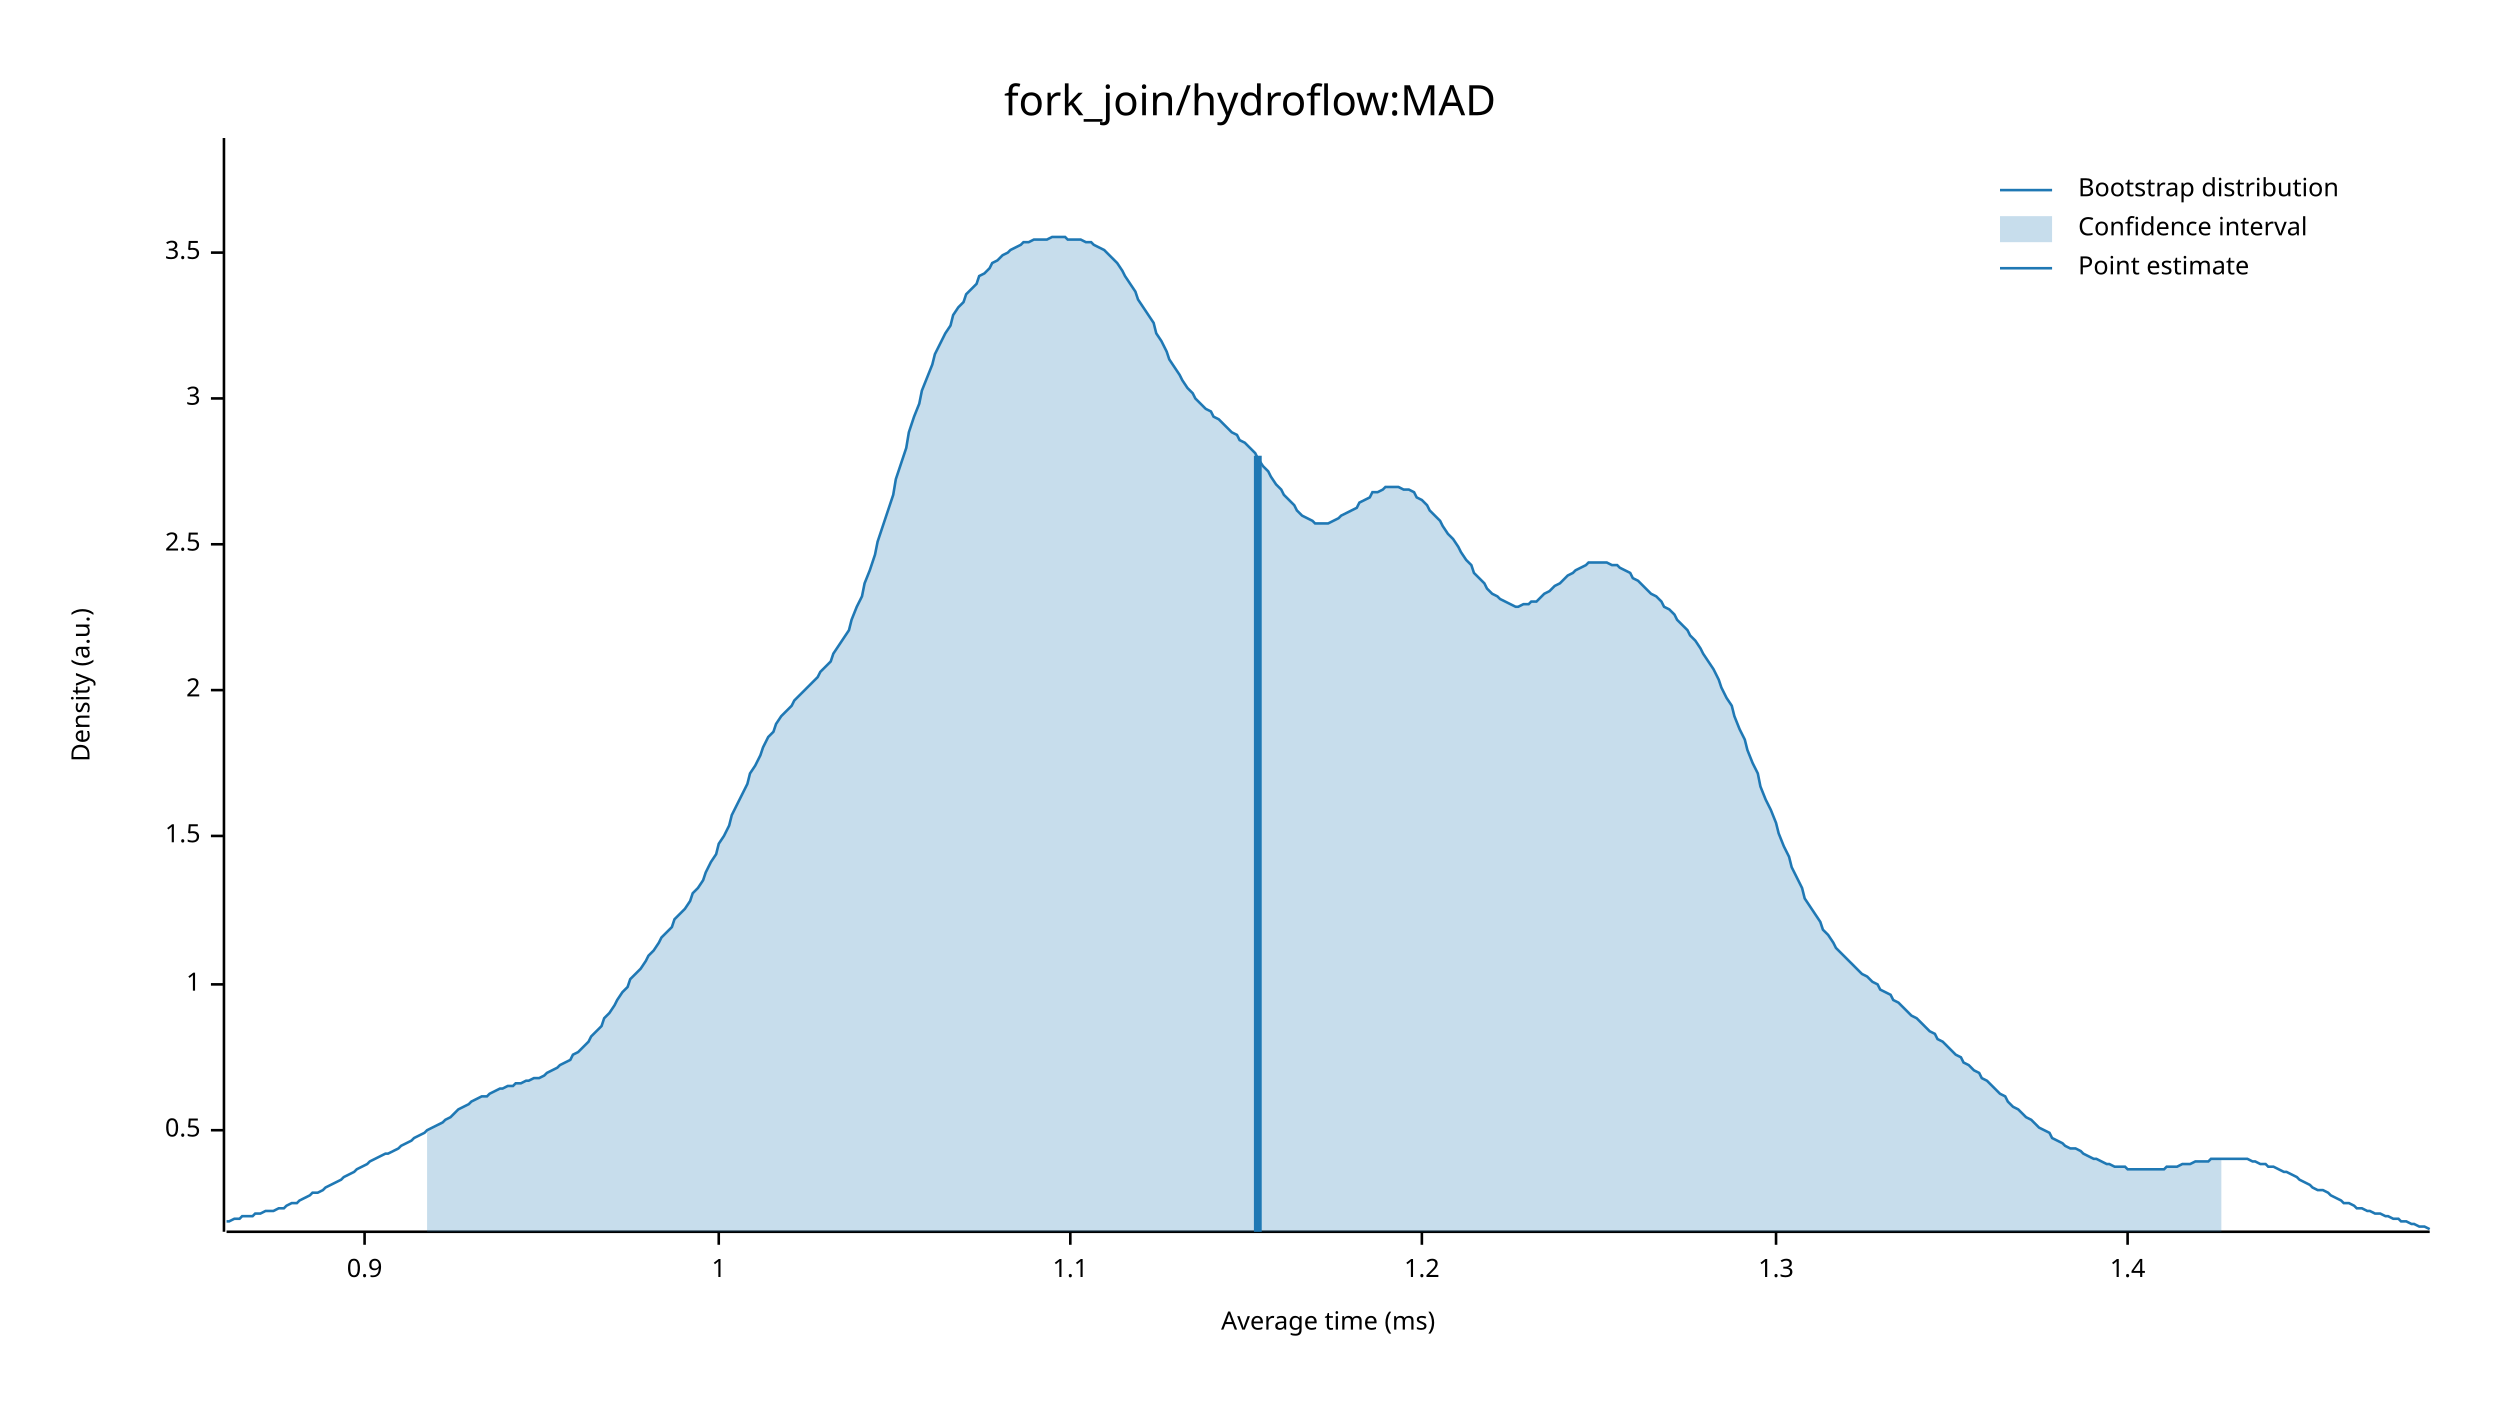
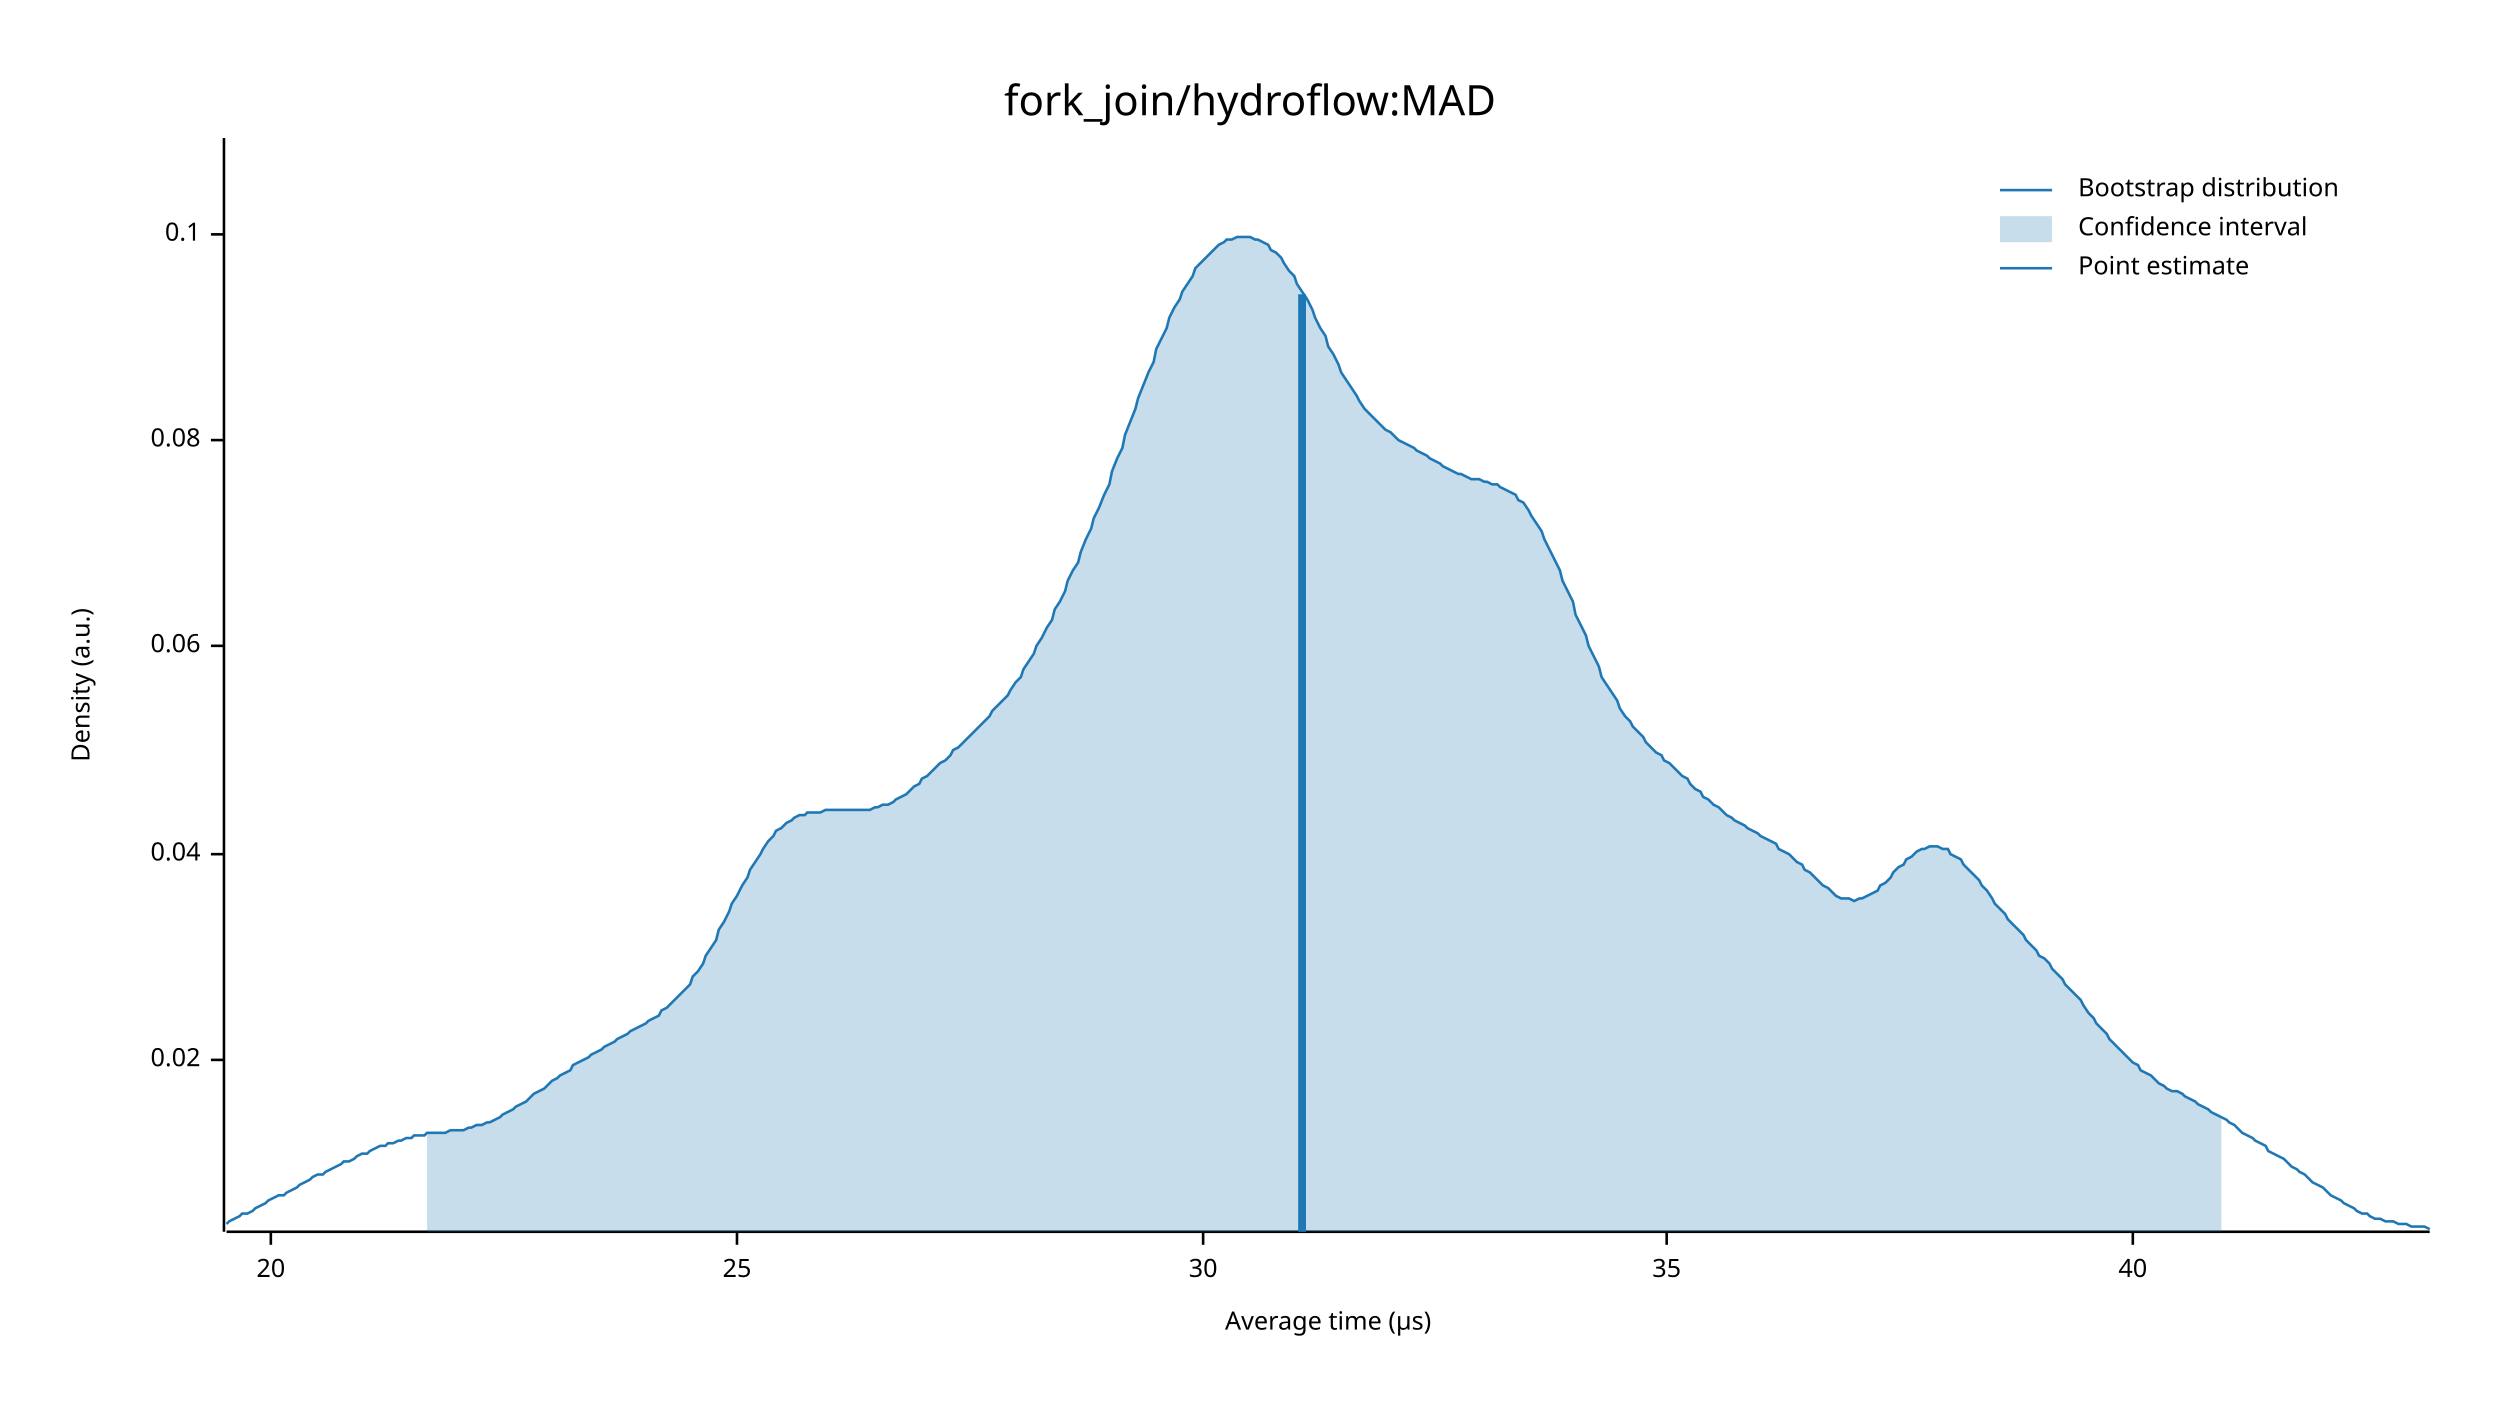
<svg xmlns="http://www.w3.org/2000/svg" width="960" height="540" viewBox="0 0 960 540">
  <text x="480" y="32" dy="0.76em" text-anchor="middle" font-family="sans-serif" font-size="16.129" opacity="1" fill="#000000">
fork_join/hydroflow:MAD
</text>
  <text x="27" y="263" dy="0.76em" text-anchor="middle" font-family="sans-serif" font-size="9.677" opacity="1" fill="#000000" transform="rotate(270, 27, 263)">
Density (a.u.)
</text>
  <text x="510" y="513" dy="-0.5ex" text-anchor="middle" font-family="sans-serif" font-size="9.677" opacity="1" fill="#000000">
- Average time (ms)
+ Average time (µs)
</text>
  <polyline fill="none" opacity="1" stroke="#000000" stroke-width="1" points="86,53 86,473 " />
-   <text x="77" y="434" dy="0.5ex" text-anchor="end" font-family="sans-serif" font-size="9.677" opacity="1" fill="#000000">
- 0.5
+   <text x="77" y="407" dy="0.5ex" text-anchor="end" font-family="sans-serif" font-size="9.677" opacity="1" fill="#000000">
+ 0.02
</text>
-   <polyline fill="none" opacity="1" stroke="#000000" stroke-width="1" points="81,434 86,434 " />
-   <text x="77" y="378" dy="0.5ex" text-anchor="end" font-family="sans-serif" font-size="9.677" opacity="1" fill="#000000">
- 1
+   <polyline fill="none" opacity="1" stroke="#000000" stroke-width="1" points="81,407 86,407 " />
+   <text x="77" y="328" dy="0.5ex" text-anchor="end" font-family="sans-serif" font-size="9.677" opacity="1" fill="#000000">
+ 0.04
</text>
-   <polyline fill="none" opacity="1" stroke="#000000" stroke-width="1" points="81,378 86,378 " />
-   <text x="77" y="321" dy="0.5ex" text-anchor="end" font-family="sans-serif" font-size="9.677" opacity="1" fill="#000000">
- 1.5
+   <polyline fill="none" opacity="1" stroke="#000000" stroke-width="1" points="81,328 86,328 " />
+   <text x="77" y="248" dy="0.5ex" text-anchor="end" font-family="sans-serif" font-size="9.677" opacity="1" fill="#000000">
+ 0.06
</text>
-   <polyline fill="none" opacity="1" stroke="#000000" stroke-width="1" points="81,321 86,321 " />
-   <text x="77" y="265" dy="0.5ex" text-anchor="end" font-family="sans-serif" font-size="9.677" opacity="1" fill="#000000">
- 2
+   <polyline fill="none" opacity="1" stroke="#000000" stroke-width="1" points="81,248 86,248 " />
+   <text x="77" y="169" dy="0.5ex" text-anchor="end" font-family="sans-serif" font-size="9.677" opacity="1" fill="#000000">
+ 0.08
</text>
-   <polyline fill="none" opacity="1" stroke="#000000" stroke-width="1" points="81,265 86,265 " />
-   <text x="77" y="209" dy="0.5ex" text-anchor="end" font-family="sans-serif" font-size="9.677" opacity="1" fill="#000000">
- 2.5
+   <polyline fill="none" opacity="1" stroke="#000000" stroke-width="1" points="81,169 86,169 " />
+   <text x="77" y="90" dy="0.5ex" text-anchor="end" font-family="sans-serif" font-size="9.677" opacity="1" fill="#000000">
+ 0.1
</text>
-   <polyline fill="none" opacity="1" stroke="#000000" stroke-width="1" points="81,209 86,209 " />
-   <text x="77" y="153" dy="0.5ex" text-anchor="end" font-family="sans-serif" font-size="9.677" opacity="1" fill="#000000">
- 3
+   <polyline fill="none" opacity="1" stroke="#000000" stroke-width="1" points="81,90 86,90 " />
+   <polyline fill="none" opacity="1" stroke="#000000" stroke-width="1" points="87,473 933,473 " />
+   <text x="104" y="483" dy="0.76em" text-anchor="middle" font-family="sans-serif" font-size="9.677" opacity="1" fill="#000000">
+ 20
</text>
-   <polyline fill="none" opacity="1" stroke="#000000" stroke-width="1" points="81,153 86,153 " />
-   <text x="77" y="97" dy="0.5ex" text-anchor="end" font-family="sans-serif" font-size="9.677" opacity="1" fill="#000000">
- 3.5
+   <polyline fill="none" opacity="1" stroke="#000000" stroke-width="1" points="104,473 104,478 " />
+   <text x="283" y="483" dy="0.76em" text-anchor="middle" font-family="sans-serif" font-size="9.677" opacity="1" fill="#000000">
+ 25
</text>
-   <polyline fill="none" opacity="1" stroke="#000000" stroke-width="1" points="81,97 86,97 " />
-   <polyline fill="none" opacity="1" stroke="#000000" stroke-width="1" points="87,473 933,473 " />
-   <text x="140" y="483" dy="0.76em" text-anchor="middle" font-family="sans-serif" font-size="9.677" opacity="1" fill="#000000">
- 0.9
+   <polyline fill="none" opacity="1" stroke="#000000" stroke-width="1" points="283,473 283,478 " />
+   <text x="462" y="483" dy="0.76em" text-anchor="middle" font-family="sans-serif" font-size="9.677" opacity="1" fill="#000000">
+ 30
</text>
-   <polyline fill="none" opacity="1" stroke="#000000" stroke-width="1" points="140,473 140,478 " />
-   <text x="276" y="483" dy="0.76em" text-anchor="middle" font-family="sans-serif" font-size="9.677" opacity="1" fill="#000000">
- 1
+   <polyline fill="none" opacity="1" stroke="#000000" stroke-width="1" points="462,473 462,478 " />
+   <text x="640" y="483" dy="0.76em" text-anchor="middle" font-family="sans-serif" font-size="9.677" opacity="1" fill="#000000">
+ 35
</text>
-   <polyline fill="none" opacity="1" stroke="#000000" stroke-width="1" points="276,473 276,478 " />
-   <text x="411" y="483" dy="0.76em" text-anchor="middle" font-family="sans-serif" font-size="9.677" opacity="1" fill="#000000">
- 1.1
+   <polyline fill="none" opacity="1" stroke="#000000" stroke-width="1" points="640,473 640,478 " />
+   <text x="819" y="483" dy="0.76em" text-anchor="middle" font-family="sans-serif" font-size="9.677" opacity="1" fill="#000000">
+ 40
</text>
-   <polyline fill="none" opacity="1" stroke="#000000" stroke-width="1" points="411,473 411,478 " />
-   <text x="546" y="483" dy="0.76em" text-anchor="middle" font-family="sans-serif" font-size="9.677" opacity="1" fill="#000000">
- 1.2
- </text>
-   <polyline fill="none" opacity="1" stroke="#000000" stroke-width="1" points="546,473 546,478 " />
-   <text x="682" y="483" dy="0.76em" text-anchor="middle" font-family="sans-serif" font-size="9.677" opacity="1" fill="#000000">
- 1.3
- </text>
-   <polyline fill="none" opacity="1" stroke="#000000" stroke-width="1" points="682,473 682,478 " />
-   <text x="817" y="483" dy="0.76em" text-anchor="middle" font-family="sans-serif" font-size="9.677" opacity="1" fill="#000000">
- 1.4
- </text>
-   <polyline fill="none" opacity="1" stroke="#000000" stroke-width="1" points="817,473 817,478 " />
-   <polyline fill="none" opacity="1" stroke="#1F78B4" stroke-width="1" points="87,469 88,469 90,468 92,468 93,467 95,467 97,467 98,466 100,466 102,465 103,465 105,465 107,464 109,464 110,463 112,462 114,462 115,461 117,460 119,459 120,458 122,458 124,457 125,456 127,455 129,454 131,453 132,452 134,451 136,450 137,449 139,448 141,447 142,446 144,445 146,444 148,443 149,443 151,442 153,441 154,440 156,439 158,438 159,437 161,436 163,435 164,434 166,433 168,432 170,431 171,430 173,429 175,427 176,426 178,425 180,424 181,423 183,422 185,421 187,421 188,420 190,419 192,418 193,418 195,417 197,417 198,416 200,416 202,415 203,415 205,414 207,414 209,413 210,412 212,411 214,410 215,409 217,408 219,407 220,405 222,404 224,402 226,400 227,398 229,396 231,394 232,391 234,389 236,386 237,384 239,381 241,379 242,376 244,374 246,372 248,369 249,367 251,365 253,362 254,360 256,358 258,356 259,353 261,351 263,349 265,346 266,343 268,341 270,338 271,335 273,331 275,328 276,324 278,321 280,317 281,313 283,309 285,305 287,301 288,297 290,294 292,290 293,287 295,283 297,281 298,278 300,275 302,273 304,271 305,269 307,267 309,265 310,264 312,262 314,260 315,258 317,256 319,254 320,251 322,248 324,245 326,242 327,238 329,233 331,229 332,224 334,219 336,213 337,208 339,202 341,196 343,190 344,184 346,178 348,172 349,166 351,160 353,155 354,150 356,145 358,140 359,136 361,132 363,128 365,125 366,121 368,118 370,116 371,113 373,111 375,109 376,106 378,105 380,103 381,101 383,100 385,98 387,97 388,96 390,95 392,94 393,93 395,93 397,92 398,92 400,92 402,92 404,91 405,91 407,91 409,91 410,92 412,92 414,92 415,92 417,93 419,93 420,94 422,95 424,96 426,98 427,99 429,101 431,104 432,106 434,109 436,112 437,115 439,118 441,121 443,124 444,128 446,131 448,135 449,138 451,141 453,144 454,146 456,149 458,151 459,153 461,155 463,157 465,158 466,160 468,161 470,163 471,164 473,166 475,167 476,169 478,170 480,172 482,174 483,176 485,179 487,181 488,183 490,186 492,188 493,190 495,192 497,194 498,196 500,198 502,199 504,200 505,201 507,201 509,201 510,201 512,200 514,199 515,198 517,197 519,196 521,195 522,193 524,192 526,191 527,189 529,189 531,188 532,187 534,187 536,187 537,187 539,188 541,188 543,189 544,191 546,192 548,194 549,196 551,198 553,200 554,202 556,205 558,207 560,210 561,212 563,215 565,217 566,220 568,222 570,224 571,226 573,228 575,229 576,230 578,231 580,232 582,233 583,233 585,232 587,232 588,231 590,231 592,229 593,228 595,227 597,225 599,224 600,223 602,221 604,220 605,219 607,218 609,217 610,216 612,216 614,216 615,216 617,216 619,217 621,217 622,218 624,219 626,220 627,222 629,223 631,225 632,226 634,228 636,229 638,231 639,233 641,234 643,236 644,238 646,240 648,242 649,244 651,246 653,249 654,251 656,254 658,257 660,261 661,264 663,268 665,271 666,275 668,280 670,284 671,288 673,293 675,297 676,302 678,307 680,311 682,316 683,320 685,325 687,329 688,333 690,337 692,341 693,345 695,348 697,351 699,354 700,357 702,359 704,362 705,364 707,366 709,368 710,369 712,371 714,373 715,374 717,375 719,377 721,378 722,380 724,381 726,382 727,384 729,385 731,387 732,388 734,390 736,391 738,393 739,394 741,396 743,397 744,399 746,400 748,402 749,403 751,405 753,406 754,408 756,409 758,411 760,412 761,414 763,415 765,417 766,418 768,420 770,421 771,423 773,425 775,426 777,428 778,429 780,430 782,432 783,433 785,434 787,435 788,437 790,438 792,439 793,440 795,441 797,441 799,442 800,443 802,444 804,445 805,445 807,446 809,447 810,447 812,448 814,448 816,448 817,449 819,449 821,449 822,449 824,449 826,449 827,449 829,449 831,449 832,448 834,448 836,448 838,447 839,447 841,447 843,446 844,446 846,446 848,446 849,445 851,445 853,445 855,445 856,445 858,445 860,445 861,445 863,445 865,446 866,446 868,447 870,447 871,448 873,448 875,449 877,450 878,450 880,451 882,452 883,453 885,454 887,455 888,456 890,457 892,457 894,458 895,459 897,460 899,461 900,462 902,462 904,463 905,464 907,464 909,465 910,465 912,466 914,466 916,467 917,467 919,468 921,468 922,469 924,469 926,470 927,470 929,471 931,471 933,472 " />
-   <polygon opacity="0.25" fill="#1F78B4" points="164,434 166,433 168,432 170,431 171,430 173,429 175,427 176,426 178,425 180,424 181,423 183,422 185,421 187,421 188,420 190,419 192,418 193,418 195,417 197,417 198,416 200,416 202,415 203,415 205,414 207,414 209,413 210,412 212,411 214,410 215,409 217,408 219,407 220,405 222,404 224,402 226,400 227,398 229,396 231,394 232,391 234,389 236,386 237,384 239,381 241,379 242,376 244,374 246,372 248,369 249,367 251,365 253,362 254,360 256,358 258,356 259,353 261,351 263,349 265,346 266,343 268,341 270,338 271,335 273,331 275,328 276,324 278,321 280,317 281,313 283,309 285,305 287,301 288,297 290,294 292,290 293,287 295,283 297,281 298,278 300,275 302,273 304,271 305,269 307,267 309,265 310,264 312,262 314,260 315,258 317,256 319,254 320,251 322,248 324,245 326,242 327,238 329,233 331,229 332,224 334,219 336,213 337,208 339,202 341,196 343,190 344,184 346,178 348,172 349,166 351,160 353,155 354,150 356,145 358,140 359,136 361,132 363,128 365,125 366,121 368,118 370,116 371,113 373,111 375,109 376,106 378,105 380,103 381,101 383,100 385,98 387,97 388,96 390,95 392,94 393,93 395,93 397,92 398,92 400,92 402,92 404,91 405,91 407,91 409,91 410,92 412,92 414,92 415,92 417,93 419,93 420,94 422,95 424,96 426,98 427,99 429,101 431,104 432,106 434,109 436,112 437,115 439,118 441,121 443,124 444,128 446,131 448,135 449,138 451,141 453,144 454,146 456,149 458,151 459,153 461,155 463,157 465,158 466,160 468,161 470,163 471,164 473,166 475,167 476,169 478,170 480,172 482,174 483,176 485,179 487,181 488,183 490,186 492,188 493,190 495,192 497,194 498,196 500,198 502,199 504,200 505,201 507,201 509,201 510,201 512,200 514,199 515,198 517,197 519,196 521,195 522,193 524,192 526,191 527,189 529,189 531,188 532,187 534,187 536,187 537,187 539,188 541,188 543,189 544,191 546,192 548,194 549,196 551,198 553,200 554,202 556,205 558,207 560,210 561,212 563,215 565,217 566,220 568,222 570,224 571,226 573,228 575,229 576,230 578,231 580,232 582,233 583,233 585,232 587,232 588,231 590,231 592,229 593,228 595,227 597,225 599,224 600,223 602,221 604,220 605,219 607,218 609,217 610,216 612,216 614,216 615,216 617,216 619,217 621,217 622,218 624,219 626,220 627,222 629,223 631,225 632,226 634,228 636,229 638,231 639,233 641,234 643,236 644,238 646,240 648,242 649,244 651,246 653,249 654,251 656,254 658,257 660,261 661,264 663,268 665,271 666,275 668,280 670,284 671,288 673,293 675,297 676,302 678,307 680,311 682,316 683,320 685,325 687,329 688,333 690,337 692,341 693,345 695,348 697,351 699,354 700,357 702,359 704,362 705,364 707,366 709,368 710,369 712,371 714,373 715,374 717,375 719,377 721,378 722,380 724,381 726,382 727,384 729,385 731,387 732,388 734,390 736,391 738,393 739,394 741,396 743,397 744,399 746,400 748,402 749,403 751,405 753,406 754,408 756,409 758,411 760,412 761,414 763,415 765,417 766,418 768,420 770,421 771,423 773,425 775,426 777,428 778,429 780,430 782,432 783,433 785,434 787,435 788,437 790,438 792,439 793,440 795,441 797,441 799,442 800,443 802,444 804,445 805,445 807,446 809,447 810,447 812,448 814,448 816,448 817,449 819,449 821,449 822,449 824,449 826,449 827,449 829,449 831,449 832,448 834,448 836,448 838,447 839,447 841,447 843,446 844,446 846,446 848,446 849,445 851,445 853,445 853,473 164,473 " />
-   <polyline fill="none" opacity="1" stroke="#1F78B4" stroke-width="3" points="483,473 483,175 " />
+   <polyline fill="none" opacity="1" stroke="#000000" stroke-width="1" points="819,473 819,478 " />
+   <polyline fill="none" opacity="1" stroke="#1F78B4" stroke-width="1" points="87,470 88,469 90,468 92,467 93,466 95,466 97,465 98,464 100,463 102,462 103,461 105,460 107,459 109,459 110,458 112,457 114,456 115,455 117,454 119,453 120,452 122,451 124,451 125,450 127,449 129,448 131,447 132,446 134,446 136,445 137,444 139,443 141,443 142,442 144,441 146,440 148,440 149,439 151,439 153,438 154,438 156,437 158,437 159,436 161,436 163,436 164,435 166,435 168,435 170,435 171,435 173,434 175,434 176,434 178,434 180,433 181,433 183,432 185,432 187,431 188,431 190,430 192,429 193,428 195,427 197,426 198,425 200,424 202,423 203,422 205,420 207,419 209,418 210,417 212,415 214,414 215,413 217,412 219,411 220,409 222,408 224,407 226,406 227,405 229,404 231,403 232,402 234,401 236,400 237,399 239,398 241,397 242,396 244,395 246,394 248,393 249,392 251,391 253,390 254,388 256,387 258,385 259,384 261,382 263,380 265,378 266,375 268,373 270,370 271,367 273,364 275,361 276,357 278,354 280,350 281,347 283,344 285,340 287,337 288,334 290,331 292,328 293,326 295,323 297,321 298,319 300,318 302,316 304,315 305,314 307,313 309,313 310,312 312,312 314,312 315,312 317,311 319,311 320,311 322,311 324,311 326,311 327,311 329,311 331,311 332,311 334,311 336,310 337,310 339,309 341,309 343,308 344,307 346,306 348,305 349,304 351,302 353,301 354,299 356,298 358,296 359,295 361,293 363,292 365,290 366,288 368,287 370,285 371,284 373,282 375,280 376,279 378,277 380,275 381,273 383,271 385,269 387,267 388,265 390,262 392,260 393,257 395,254 397,251 398,248 400,245 402,241 404,238 405,234 407,231 409,227 410,223 412,219 414,216 415,212 417,207 419,203 420,199 422,195 424,190 426,186 427,181 429,176 431,172 432,167 434,162 436,157 437,153 439,148 441,143 443,139 444,134 446,130 448,126 449,122 451,118 453,115 454,112 456,109 458,106 459,103 461,101 463,99 465,97 466,96 468,94 470,93 471,92 473,92 475,91 476,91 478,91 480,91 482,92 483,92 485,93 487,94 488,96 490,97 492,99 493,101 495,104 497,106 498,109 500,112 502,115 504,119 505,122 507,126 509,129 510,133 512,136 514,140 515,143 517,146 519,149 521,152 522,154 524,157 526,159 527,160 529,162 531,164 532,165 534,166 536,168 537,169 539,170 541,171 543,172 544,173 546,174 548,175 549,176 551,177 553,178 554,179 556,180 558,181 560,182 561,182 563,183 565,184 566,184 568,184 570,185 571,185 573,186 575,186 576,187 578,188 580,189 582,190 583,192 585,193 587,196 588,198 590,201 592,204 593,207 595,211 597,215 599,219 600,223 602,227 604,231 605,236 607,240 609,244 610,248 612,252 614,256 615,260 617,263 619,266 621,269 622,272 624,275 626,277 627,279 629,281 631,283 632,285 634,287 636,289 638,290 639,292 641,293 643,295 644,296 646,298 648,299 649,301 651,303 653,304 654,306 656,307 658,309 660,310 661,311 663,313 665,314 666,315 668,316 670,317 671,318 673,319 675,320 676,321 678,322 680,323 682,324 683,326 685,327 687,328 688,329 690,331 692,332 693,334 695,335 697,337 699,339 700,340 702,341 704,343 705,344 707,345 709,345 710,345 712,346 714,345 715,345 717,344 719,343 721,342 722,340 724,339 726,337 727,335 729,333 731,332 732,330 734,329 736,327 738,326 739,326 741,325 743,325 744,325 746,326 748,326 749,328 751,329 753,330 754,332 756,334 758,336 760,338 761,340 763,342 765,345 766,347 768,349 770,351 771,353 773,355 775,357 777,359 778,361 780,363 782,365 783,367 785,368 787,370 788,372 790,374 792,376 793,378 795,380 797,382 799,384 800,386 802,389 804,391 805,393 807,395 809,397 810,399 812,401 814,403 816,405 817,406 819,408 821,409 822,411 824,412 826,413 827,414 829,416 831,417 832,418 834,419 836,419 838,420 839,421 841,422 843,423 844,424 846,425 848,426 849,427 851,428 853,429 855,430 856,431 858,432 860,434 861,435 863,436 865,437 866,438 868,439 870,440 871,442 873,443 875,444 877,445 878,446 880,448 882,449 883,450 885,451 887,453 888,454 890,455 892,456 894,458 895,459 897,460 899,461 900,462 902,463 904,464 905,465 907,466 909,466 910,467 912,468 914,468 916,469 917,469 919,469 921,470 922,470 924,470 926,471 927,471 929,471 931,471 933,472 " />
+   <polygon opacity="0.25" fill="#1F78B4" points="164,435 166,435 168,435 170,435 171,435 173,434 175,434 176,434 178,434 180,433 181,433 183,432 185,432 187,431 188,431 190,430 192,429 193,428 195,427 197,426 198,425 200,424 202,423 203,422 205,420 207,419 209,418 210,417 212,415 214,414 215,413 217,412 219,411 220,409 222,408 224,407 226,406 227,405 229,404 231,403 232,402 234,401 236,400 237,399 239,398 241,397 242,396 244,395 246,394 248,393 249,392 251,391 253,390 254,388 256,387 258,385 259,384 261,382 263,380 265,378 266,375 268,373 270,370 271,367 273,364 275,361 276,357 278,354 280,350 281,347 283,344 285,340 287,337 288,334 290,331 292,328 293,326 295,323 297,321 298,319 300,318 302,316 304,315 305,314 307,313 309,313 310,312 312,312 314,312 315,312 317,311 319,311 320,311 322,311 324,311 326,311 327,311 329,311 331,311 332,311 334,311 336,310 337,310 339,309 341,309 343,308 344,307 346,306 348,305 349,304 351,302 353,301 354,299 356,298 358,296 359,295 361,293 363,292 365,290 366,288 368,287 370,285 371,284 373,282 375,280 376,279 378,277 380,275 381,273 383,271 385,269 387,267 388,265 390,262 392,260 393,257 395,254 397,251 398,248 400,245 402,241 404,238 405,234 407,231 409,227 410,223 412,219 414,216 415,212 417,207 419,203 420,199 422,195 424,190 426,186 427,181 429,176 431,172 432,167 434,162 436,157 437,153 439,148 441,143 443,139 444,134 446,130 448,126 449,122 451,118 453,115 454,112 456,109 458,106 459,103 461,101 463,99 465,97 466,96 468,94 470,93 471,92 473,92 475,91 476,91 478,91 480,91 482,92 483,92 485,93 487,94 488,96 490,97 492,99 493,101 495,104 497,106 498,109 500,112 502,115 504,119 505,122 507,126 509,129 510,133 512,136 514,140 515,143 517,146 519,149 521,152 522,154 524,157 526,159 527,160 529,162 531,164 532,165 534,166 536,168 537,169 539,170 541,171 543,172 544,173 546,174 548,175 549,176 551,177 553,178 554,179 556,180 558,181 560,182 561,182 563,183 565,184 566,184 568,184 570,185 571,185 573,186 575,186 576,187 578,188 580,189 582,190 583,192 585,193 587,196 588,198 590,201 592,204 593,207 595,211 597,215 599,219 600,223 602,227 604,231 605,236 607,240 609,244 610,248 612,252 614,256 615,260 617,263 619,266 621,269 622,272 624,275 626,277 627,279 629,281 631,283 632,285 634,287 636,289 638,290 639,292 641,293 643,295 644,296 646,298 648,299 649,301 651,303 653,304 654,306 656,307 658,309 660,310 661,311 663,313 665,314 666,315 668,316 670,317 671,318 673,319 675,320 676,321 678,322 680,323 682,324 683,326 685,327 687,328 688,329 690,331 692,332 693,334 695,335 697,337 699,339 700,340 702,341 704,343 705,344 707,345 709,345 710,345 712,346 714,345 715,345 717,344 719,343 721,342 722,340 724,339 726,337 727,335 729,333 731,332 732,330 734,329 736,327 738,326 739,326 741,325 743,325 744,325 746,326 748,326 749,328 751,329 753,330 754,332 756,334 758,336 760,338 761,340 763,342 765,345 766,347 768,349 770,351 771,353 773,355 775,357 777,359 778,361 780,363 782,365 783,367 785,368 787,370 788,372 790,374 792,376 793,378 795,380 797,382 799,384 800,386 802,389 804,391 805,393 807,395 809,397 810,399 812,401 814,403 816,405 817,406 819,408 821,409 822,411 824,412 826,413 827,414 829,416 831,417 832,418 834,419 836,419 838,420 839,421 841,422 843,423 844,424 846,425 848,426 849,427 851,428 853,429 853,473 164,473 " />
+   <polyline fill="none" opacity="1" stroke="#1F78B4" stroke-width="3" points="500,473 500,113 " />
  <text x="798" y="68" dy="0.76em" text-anchor="start" font-family="sans-serif" font-size="9.677" opacity="1" fill="#000000">
Bootstrap distribution
</text>
  <text x="798" y="83" dy="0.76em" text-anchor="start" font-family="sans-serif" font-size="9.677" opacity="1" fill="#000000">
Confidence interval
</text>
  <text x="798" y="98" dy="0.76em" text-anchor="start" font-family="sans-serif" font-size="9.677" opacity="1" fill="#000000">
Point estimate
</text>
  <polyline fill="none" opacity="1" stroke="#1F78B4" stroke-width="1" points="768,73 788,73 " />
  <rect x="768" y="83" width="20" height="10" opacity="0.25" fill="#1F78B4" stroke="none" />
  <polyline fill="none" opacity="1" stroke="#1F78B4" stroke-width="1" points="768,103 788,103 " />
</svg>
